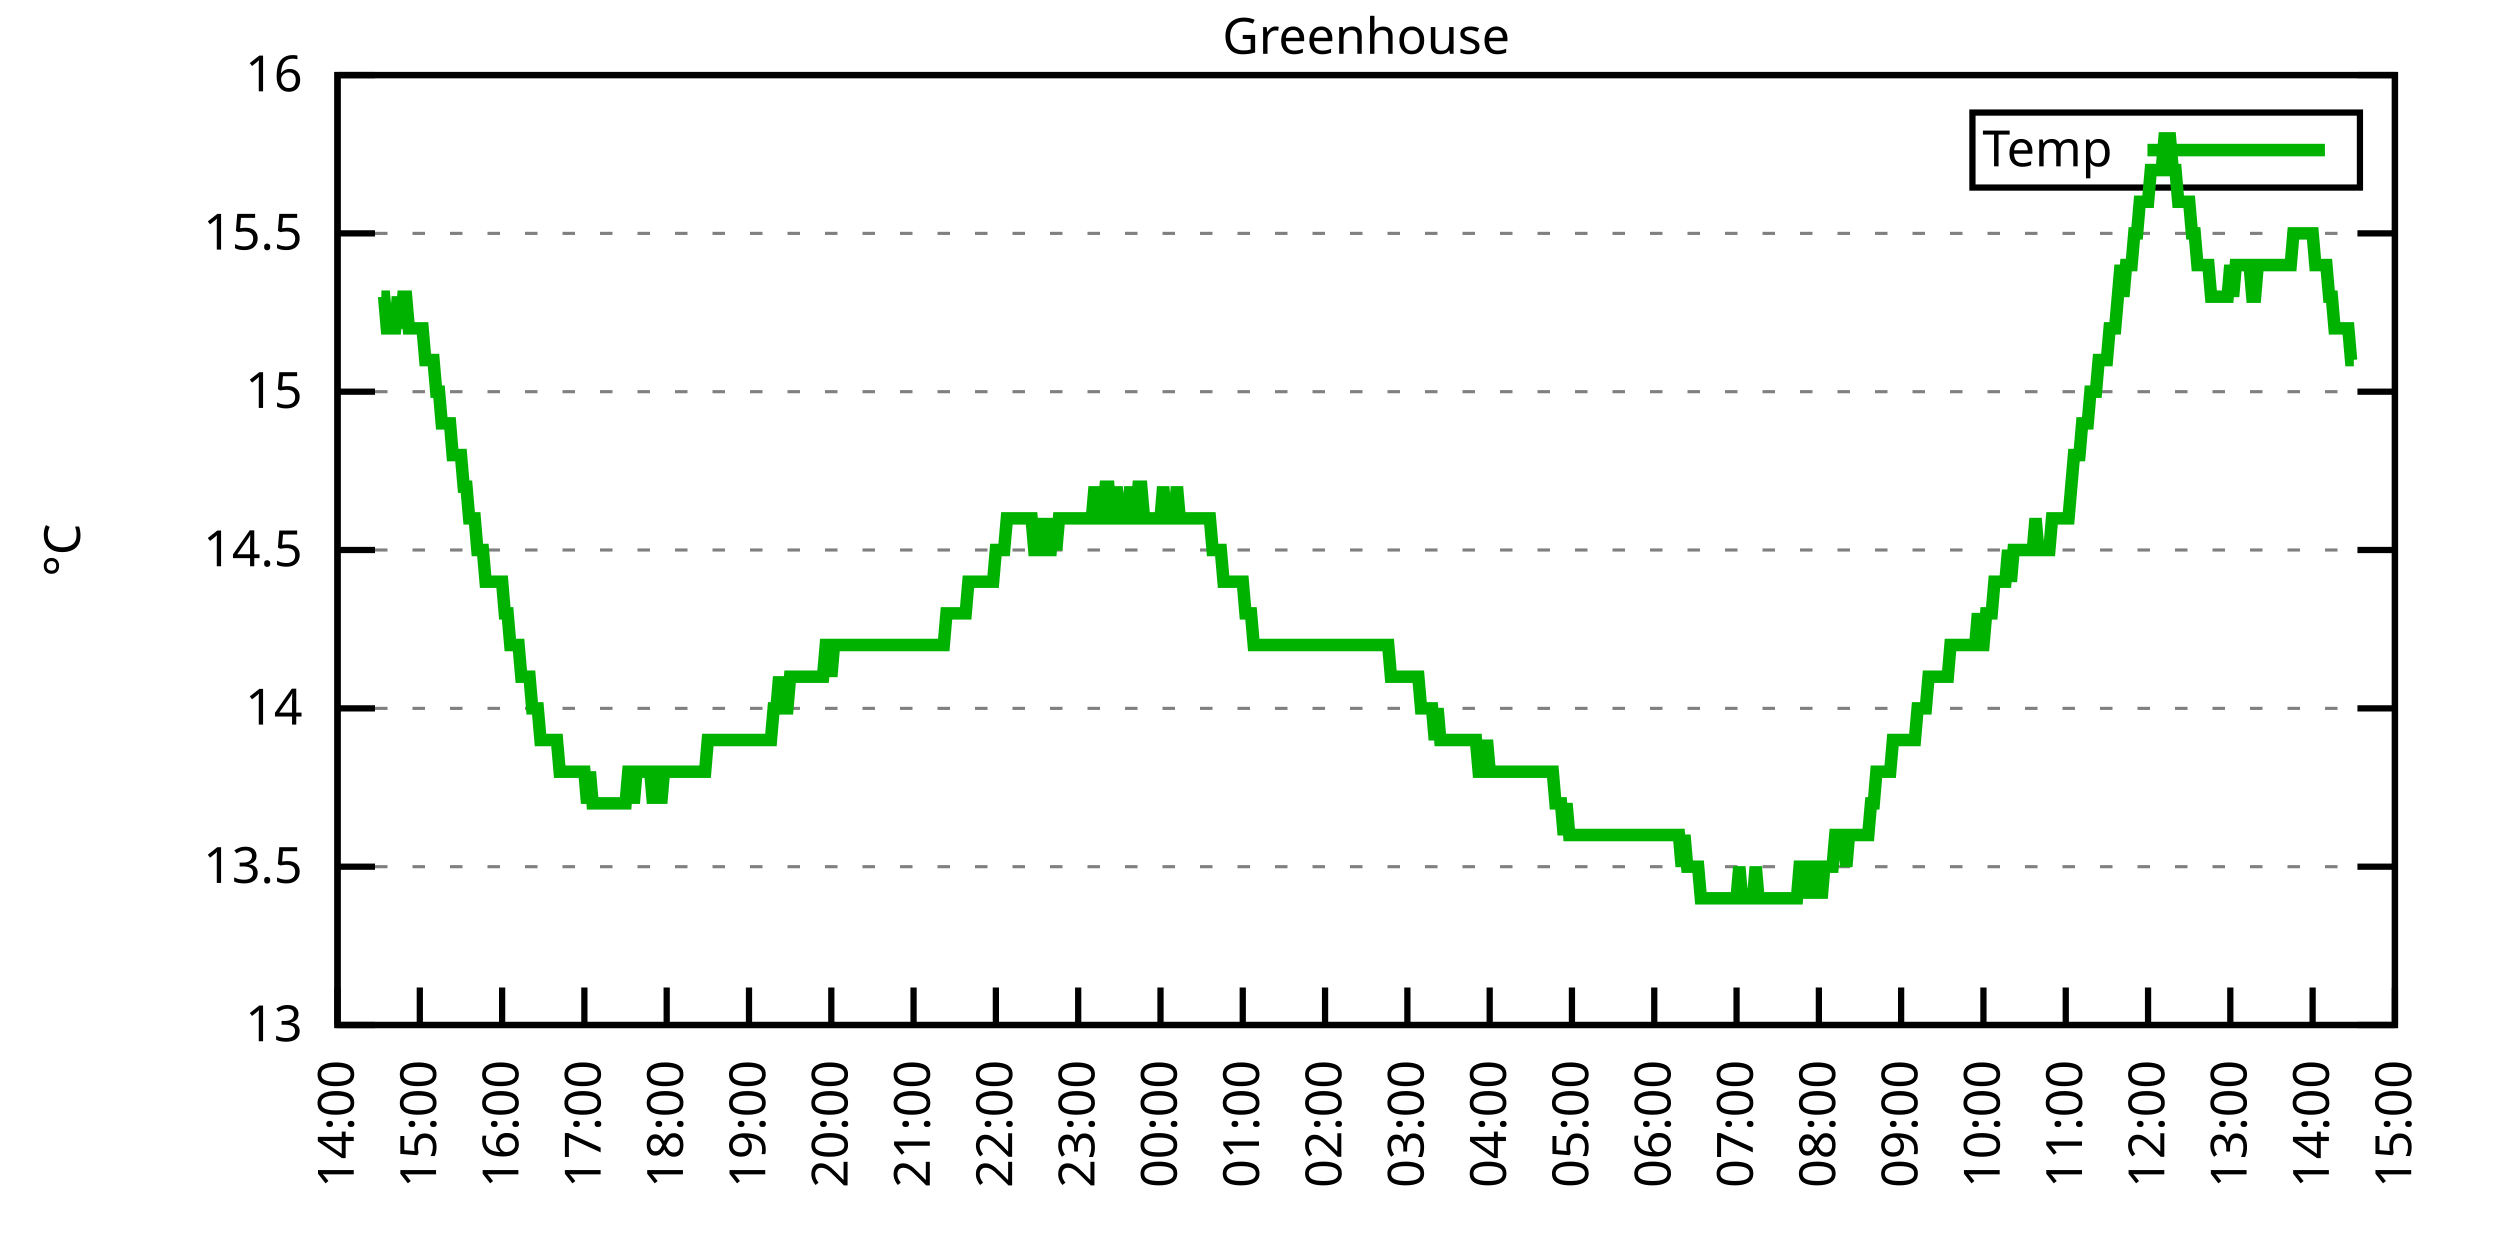
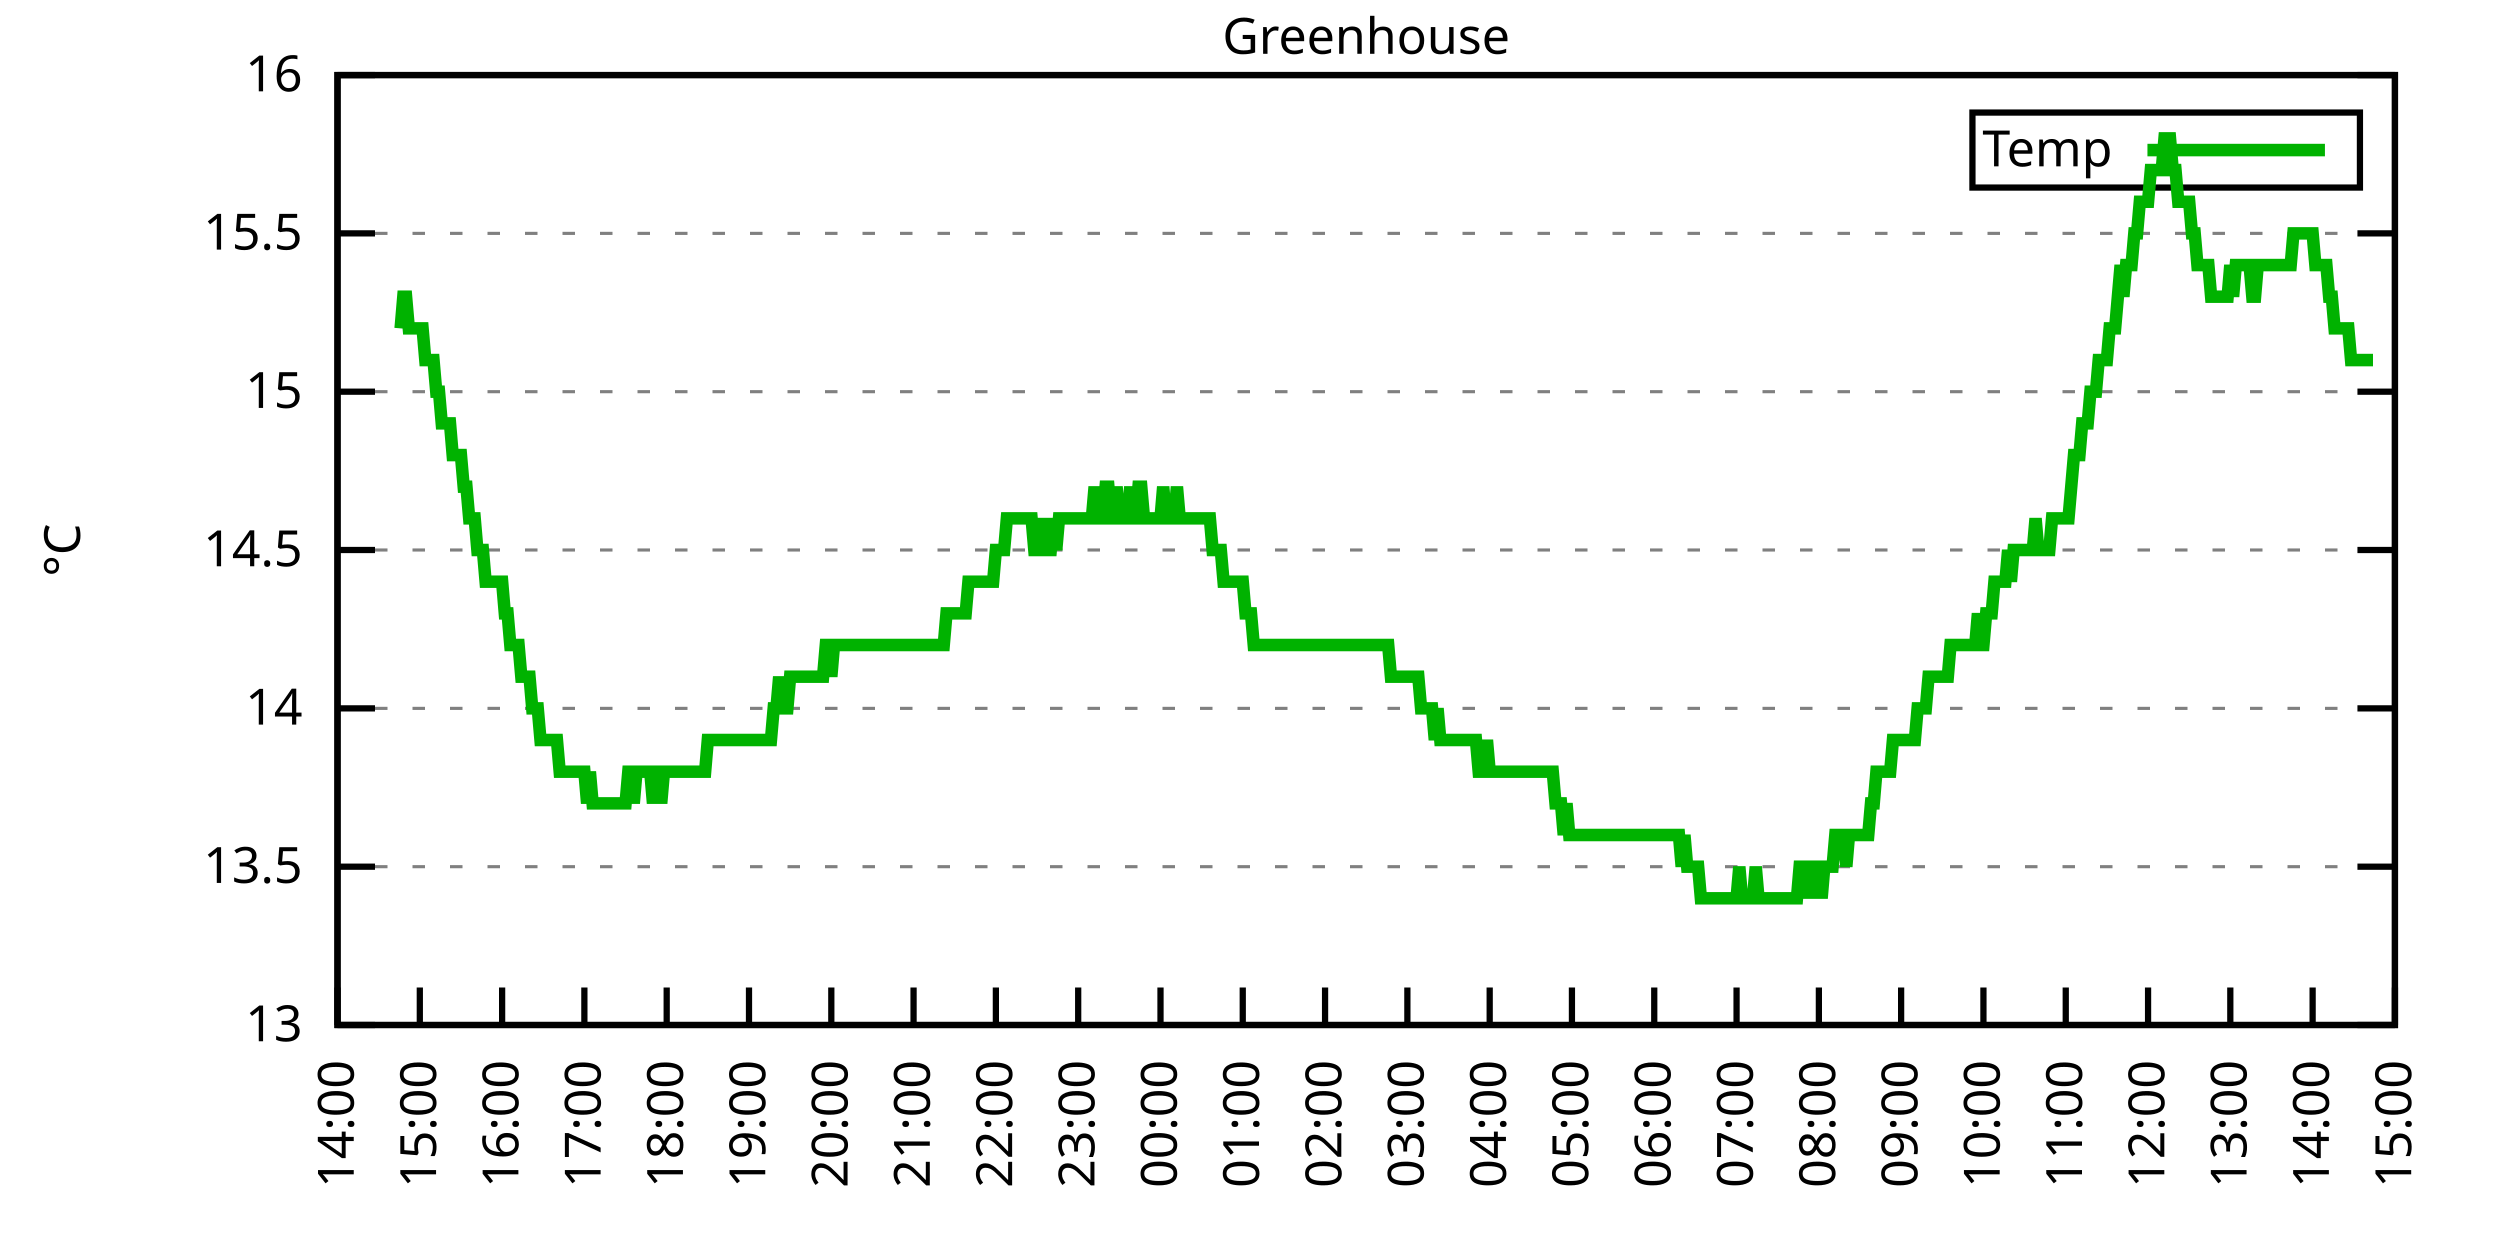
<svg xmlns="http://www.w3.org/2000/svg" xmlns:xlink="http://www.w3.org/1999/xlink" width="400" height="200" viewBox="0 0 400 200">
  <g id="gnuplot_canvas">
    <rect x="0" y="0" width="400" height="200" fill="none" />
    <defs>
      <circle id="gpDot" r="0.5" stroke-width="0.5" stroke="currentColor" />
      <path id="gpPt0" stroke-width="0.333" stroke="currentColor" d="M-1,0 h2 M0,-1 v2" />
      <path id="gpPt1" stroke-width="0.333" stroke="currentColor" d="M-1,-1 L1,1 M1,-1 L-1,1" />
      <path id="gpPt2" stroke-width="0.333" stroke="currentColor" d="M-1,0 L1,0 M0,-1 L0,1 M-1,-1 L1,1 M-1,1 L1,-1" />
      <rect id="gpPt3" stroke-width="0.333" stroke="currentColor" x="-1" y="-1" width="2" height="2" />
      <rect id="gpPt4" stroke-width="0.333" stroke="currentColor" fill="currentColor" x="-1" y="-1" width="2" height="2" />
      <circle id="gpPt5" stroke-width="0.333" stroke="currentColor" cx="0" cy="0" r="1" />
      <use xlink:href="#gpPt5" id="gpPt6" fill="currentColor" stroke="none" />
      <path id="gpPt7" stroke-width="0.333" stroke="currentColor" d="M0,-1.33 L-1.33,0.67 L1.33,0.67 z" />
      <use xlink:href="#gpPt7" id="gpPt8" fill="currentColor" stroke="none" />
      <use xlink:href="#gpPt7" id="gpPt9" stroke="currentColor" transform="rotate(180)" />
      <use xlink:href="#gpPt9" id="gpPt10" fill="currentColor" stroke="none" />
      <use xlink:href="#gpPt3" id="gpPt11" stroke="currentColor" transform="rotate(45)" />
      <use xlink:href="#gpPt11" id="gpPt12" fill="currentColor" stroke="none" />
      <path id="gpPt13" stroke-width="0.333" stroke="currentColor" d="M0,1.330 L1.265,0.411 L0.782,-1.067 L-0.782,-1.076 L-1.265,0.411 z" />
      <use xlink:href="#gpPt13" id="gpPt14" fill="currentColor" stroke="none" />
      <filter id="textbox" filterUnits="objectBoundingBox" x="0" y="0" height="1" width="1">
        <feFlood flood-color="white" flood-opacity="1" result="bgnd" />
        <feComposite in="SourceGraphic" in2="bgnd" operator="atop" />
      </filter>
      <filter id="greybox" filterUnits="objectBoundingBox" x="0" y="0" height="1" width="1">
        <feFlood flood-color="lightgrey" flood-opacity="1" result="grey" />
        <feComposite in="SourceGraphic" in2="grey" operator="atop" />
      </filter>
    </defs>
    <g fill="none" color="white" stroke="currentColor" stroke-width="1.00" stroke-linecap="butt" stroke-linejoin="miter">
</g>
    <g fill="none" color="black" stroke="currentColor" stroke-width="1.00" stroke-linecap="butt" stroke-linejoin="miter">
      <g stroke="none" shape-rendering="crispEdges">
        <polygon fill="rgb(255, 255, 255)" points="54.00,164.00 383.18,164.00 383.18,12.02 54.00,12.02 " />
      </g>
    </g>
    <g fill="none" color="black" stroke="currentColor" stroke-width="1.00" stroke-linecap="butt" stroke-linejoin="miter">
</g>
    <g fill="none" color="black" stroke="black" stroke-width="0.50" stroke-linecap="butt" stroke-linejoin="miter">
</g>
    <g fill="none" color="gray" stroke="currentColor" stroke-width="0.50" stroke-linecap="butt" stroke-linejoin="miter">
      <path stroke="gray" stroke-dasharray="2,4" class="gridline" d="M54.00,164.00 L383.19,164.00  " />
    </g>
    <g fill="none" color="gray" stroke="gray" stroke-width="1.00" stroke-linecap="butt" stroke-linejoin="miter">
</g>
    <g fill="none" color="black" stroke="currentColor" stroke-width="1.00" stroke-linecap="butt" stroke-linejoin="miter">
      <path stroke="black" d="M54.00,164.00 L60.00,164.00 M383.19,164.00 L377.19,164.00  " />
      <g transform="translate(48.40,166.60)" stroke="none" fill="black" font-family="Sans" font-size="8.00" text-anchor="end">
        <text>
          <tspan font-family="Sans"> 13</tspan>
        </text>
      </g>
    </g>
    <g fill="none" color="black" stroke="currentColor" stroke-width="1.00" stroke-linecap="butt" stroke-linejoin="miter">
</g>
    <g fill="none" color="black" stroke="black" stroke-width="0.50" stroke-linecap="butt" stroke-linejoin="miter">
</g>
    <g fill="none" color="gray" stroke="currentColor" stroke-width="0.50" stroke-linecap="butt" stroke-linejoin="miter">
      <path stroke="gray" stroke-dasharray="2,4" class="gridline" d="M54.00,138.67 L383.19,138.67  " />
    </g>
    <g fill="none" color="gray" stroke="gray" stroke-width="1.00" stroke-linecap="butt" stroke-linejoin="miter">
</g>
    <g fill="none" color="black" stroke="currentColor" stroke-width="1.00" stroke-linecap="butt" stroke-linejoin="miter">
      <path stroke="black" d="M54.00,138.67 L60.00,138.67 M383.19,138.67 L377.19,138.67  " />
      <g transform="translate(48.40,141.27)" stroke="none" fill="black" font-family="Sans" font-size="8.00" text-anchor="end">
        <text>
          <tspan font-family="Sans"> 13.5</tspan>
        </text>
      </g>
    </g>
    <g fill="none" color="black" stroke="currentColor" stroke-width="1.00" stroke-linecap="butt" stroke-linejoin="miter">
</g>
    <g fill="none" color="black" stroke="black" stroke-width="0.50" stroke-linecap="butt" stroke-linejoin="miter">
</g>
    <g fill="none" color="gray" stroke="currentColor" stroke-width="0.50" stroke-linecap="butt" stroke-linejoin="miter">
      <path stroke="gray" stroke-dasharray="2,4" class="gridline" d="M54.00,113.34 L383.19,113.34  " />
    </g>
    <g fill="none" color="gray" stroke="gray" stroke-width="1.00" stroke-linecap="butt" stroke-linejoin="miter">
</g>
    <g fill="none" color="black" stroke="currentColor" stroke-width="1.00" stroke-linecap="butt" stroke-linejoin="miter">
      <path stroke="black" d="M54.00,113.34 L60.00,113.34 M383.19,113.34 L377.19,113.34  " />
      <g transform="translate(48.40,115.94)" stroke="none" fill="black" font-family="Sans" font-size="8.00" text-anchor="end">
        <text>
          <tspan font-family="Sans"> 14</tspan>
        </text>
      </g>
    </g>
    <g fill="none" color="black" stroke="currentColor" stroke-width="1.00" stroke-linecap="butt" stroke-linejoin="miter">
</g>
    <g fill="none" color="black" stroke="black" stroke-width="0.50" stroke-linecap="butt" stroke-linejoin="miter">
</g>
    <g fill="none" color="gray" stroke="currentColor" stroke-width="0.50" stroke-linecap="butt" stroke-linejoin="miter">
      <path stroke="gray" stroke-dasharray="2,4" class="gridline" d="M54.00,88.00 L383.19,88.00  " />
    </g>
    <g fill="none" color="gray" stroke="gray" stroke-width="1.00" stroke-linecap="butt" stroke-linejoin="miter">
</g>
    <g fill="none" color="black" stroke="currentColor" stroke-width="1.00" stroke-linecap="butt" stroke-linejoin="miter">
      <path stroke="black" d="M54.00,88.00 L60.00,88.00 M383.19,88.00 L377.19,88.00  " />
      <g transform="translate(48.40,90.60)" stroke="none" fill="black" font-family="Sans" font-size="8.00" text-anchor="end">
        <text>
          <tspan font-family="Sans"> 14.5</tspan>
        </text>
      </g>
    </g>
    <g fill="none" color="black" stroke="currentColor" stroke-width="1.00" stroke-linecap="butt" stroke-linejoin="miter">
</g>
    <g fill="none" color="black" stroke="black" stroke-width="0.50" stroke-linecap="butt" stroke-linejoin="miter">
</g>
    <g fill="none" color="gray" stroke="currentColor" stroke-width="0.50" stroke-linecap="butt" stroke-linejoin="miter">
      <path stroke="gray" stroke-dasharray="2,4" class="gridline" d="M54.00,62.67 L383.19,62.67  " />
    </g>
    <g fill="none" color="gray" stroke="gray" stroke-width="1.00" stroke-linecap="butt" stroke-linejoin="miter">
</g>
    <g fill="none" color="black" stroke="currentColor" stroke-width="1.00" stroke-linecap="butt" stroke-linejoin="miter">
      <path stroke="black" d="M54.00,62.67 L60.00,62.67 M383.19,62.67 L377.19,62.67  " />
      <g transform="translate(48.40,65.27)" stroke="none" fill="black" font-family="Sans" font-size="8.00" text-anchor="end">
        <text>
          <tspan font-family="Sans"> 15</tspan>
        </text>
      </g>
    </g>
    <g fill="none" color="black" stroke="currentColor" stroke-width="1.00" stroke-linecap="butt" stroke-linejoin="miter">
</g>
    <g fill="none" color="black" stroke="black" stroke-width="0.50" stroke-linecap="butt" stroke-linejoin="miter">
</g>
    <g fill="none" color="gray" stroke="currentColor" stroke-width="0.50" stroke-linecap="butt" stroke-linejoin="miter">
      <path stroke="gray" stroke-dasharray="2,4" class="gridline" d="M54.00,37.34 L383.19,37.34  " />
    </g>
    <g fill="none" color="gray" stroke="gray" stroke-width="1.00" stroke-linecap="butt" stroke-linejoin="miter">
</g>
    <g fill="none" color="black" stroke="currentColor" stroke-width="1.00" stroke-linecap="butt" stroke-linejoin="miter">
      <path stroke="black" d="M54.00,37.34 L60.00,37.34 M383.19,37.34 L377.19,37.34  " />
      <g transform="translate(48.40,39.94)" stroke="none" fill="black" font-family="Sans" font-size="8.00" text-anchor="end">
        <text>
          <tspan font-family="Sans"> 15.5</tspan>
        </text>
      </g>
    </g>
    <g fill="none" color="black" stroke="currentColor" stroke-width="1.00" stroke-linecap="butt" stroke-linejoin="miter">
</g>
    <g fill="none" color="black" stroke="black" stroke-width="0.50" stroke-linecap="butt" stroke-linejoin="miter">
</g>
    <g fill="none" color="gray" stroke="currentColor" stroke-width="0.50" stroke-linecap="butt" stroke-linejoin="miter">
      <path stroke="gray" stroke-dasharray="2,4" class="gridline" d="M54.00,12.01 L383.19,12.01  " />
    </g>
    <g fill="none" color="gray" stroke="gray" stroke-width="1.00" stroke-linecap="butt" stroke-linejoin="miter">
</g>
    <g fill="none" color="black" stroke="currentColor" stroke-width="1.00" stroke-linecap="butt" stroke-linejoin="miter">
      <path stroke="black" d="M54.00,12.01 L60.00,12.01 M383.19,12.01 L377.19,12.01  " />
      <g transform="translate(48.40,14.61)" stroke="none" fill="black" font-family="Sans" font-size="8.00" text-anchor="end">
        <text>
          <tspan font-family="Sans"> 16</tspan>
        </text>
      </g>
    </g>
    <g fill="none" color="black" stroke="currentColor" stroke-width="1.00" stroke-linecap="butt" stroke-linejoin="miter">
      <path stroke="black" d="M54.00,164.00 L54.00,158.00  " />
      <g transform="translate(56.60,169.60) rotate(270.00)" stroke="none" fill="black" font-family="Sans" font-size="8.00" text-anchor="end">
        <text>
          <tspan font-family="Sans">14:00</tspan>
        </text>
      </g>
    </g>
    <g fill="none" color="black" stroke="currentColor" stroke-width="1.00" stroke-linecap="butt" stroke-linejoin="miter">
      <path stroke="black" d="M67.17,164.00 L67.17,158.00  " />
      <g transform="translate(69.77,169.60) rotate(270.00)" stroke="none" fill="black" font-family="Sans" font-size="8.00" text-anchor="end">
        <text>
          <tspan font-family="Sans">15:00</tspan>
        </text>
      </g>
    </g>
    <g fill="none" color="black" stroke="currentColor" stroke-width="1.00" stroke-linecap="butt" stroke-linejoin="miter">
      <path stroke="black" d="M80.34,164.00 L80.34,158.00  " />
      <g transform="translate(82.94,169.60) rotate(270.00)" stroke="none" fill="black" font-family="Sans" font-size="8.00" text-anchor="end">
        <text>
          <tspan font-family="Sans">16:00</tspan>
        </text>
      </g>
    </g>
    <g fill="none" color="black" stroke="currentColor" stroke-width="1.00" stroke-linecap="butt" stroke-linejoin="miter">
      <path stroke="black" d="M93.50,164.00 L93.50,158.00  " />
      <g transform="translate(96.10,169.60) rotate(270.00)" stroke="none" fill="black" font-family="Sans" font-size="8.00" text-anchor="end">
        <text>
          <tspan font-family="Sans">17:00</tspan>
        </text>
      </g>
    </g>
    <g fill="none" color="black" stroke="currentColor" stroke-width="1.00" stroke-linecap="butt" stroke-linejoin="miter">
      <path stroke="black" d="M106.67,164.00 L106.67,158.00  " />
      <g transform="translate(109.27,169.60) rotate(270.00)" stroke="none" fill="black" font-family="Sans" font-size="8.00" text-anchor="end">
        <text>
          <tspan font-family="Sans">18:00</tspan>
        </text>
      </g>
    </g>
    <g fill="none" color="black" stroke="currentColor" stroke-width="1.00" stroke-linecap="butt" stroke-linejoin="miter">
      <path stroke="black" d="M119.84,164.00 L119.84,158.00  " />
      <g transform="translate(122.44,169.60) rotate(270.00)" stroke="none" fill="black" font-family="Sans" font-size="8.00" text-anchor="end">
        <text>
          <tspan font-family="Sans">19:00</tspan>
        </text>
      </g>
    </g>
    <g fill="none" color="black" stroke="currentColor" stroke-width="1.00" stroke-linecap="butt" stroke-linejoin="miter">
      <path stroke="black" d="M133.01,164.00 L133.01,158.00  " />
      <g transform="translate(135.61,169.60) rotate(270.00)" stroke="none" fill="black" font-family="Sans" font-size="8.00" text-anchor="end">
        <text>
          <tspan font-family="Sans">20:00</tspan>
        </text>
      </g>
    </g>
    <g fill="none" color="black" stroke="currentColor" stroke-width="1.00" stroke-linecap="butt" stroke-linejoin="miter">
      <path stroke="black" d="M146.17,164.00 L146.17,158.00  " />
      <g transform="translate(148.77,169.60) rotate(270.00)" stroke="none" fill="black" font-family="Sans" font-size="8.00" text-anchor="end">
        <text>
          <tspan font-family="Sans">21:00</tspan>
        </text>
      </g>
    </g>
    <g fill="none" color="black" stroke="currentColor" stroke-width="1.00" stroke-linecap="butt" stroke-linejoin="miter">
      <path stroke="black" d="M159.34,164.00 L159.34,158.00  " />
      <g transform="translate(161.94,169.60) rotate(270.00)" stroke="none" fill="black" font-family="Sans" font-size="8.00" text-anchor="end">
        <text>
          <tspan font-family="Sans">22:00</tspan>
        </text>
      </g>
    </g>
    <g fill="none" color="black" stroke="currentColor" stroke-width="1.00" stroke-linecap="butt" stroke-linejoin="miter">
      <path stroke="black" d="M172.51,164.00 L172.51,158.00  " />
      <g transform="translate(175.11,169.60) rotate(270.00)" stroke="none" fill="black" font-family="Sans" font-size="8.00" text-anchor="end">
        <text>
          <tspan font-family="Sans">23:00</tspan>
        </text>
      </g>
    </g>
    <g fill="none" color="black" stroke="currentColor" stroke-width="1.00" stroke-linecap="butt" stroke-linejoin="miter">
      <path stroke="black" d="M185.68,164.00 L185.68,158.00  " />
      <g transform="translate(188.28,169.60) rotate(270.00)" stroke="none" fill="black" font-family="Sans" font-size="8.00" text-anchor="end">
        <text>
          <tspan font-family="Sans">00:00</tspan>
        </text>
      </g>
    </g>
    <g fill="none" color="black" stroke="currentColor" stroke-width="1.00" stroke-linecap="butt" stroke-linejoin="miter">
      <path stroke="black" d="M198.84,164.00 L198.84,158.00  " />
      <g transform="translate(201.44,169.60) rotate(270.00)" stroke="none" fill="black" font-family="Sans" font-size="8.00" text-anchor="end">
        <text>
          <tspan font-family="Sans">01:00</tspan>
        </text>
      </g>
    </g>
    <g fill="none" color="black" stroke="currentColor" stroke-width="1.00" stroke-linecap="butt" stroke-linejoin="miter">
      <path stroke="black" d="M212.01,164.00 L212.01,158.00  " />
      <g transform="translate(214.61,169.60) rotate(270.00)" stroke="none" fill="black" font-family="Sans" font-size="8.00" text-anchor="end">
        <text>
          <tspan font-family="Sans">02:00</tspan>
        </text>
      </g>
    </g>
    <g fill="none" color="black" stroke="currentColor" stroke-width="1.00" stroke-linecap="butt" stroke-linejoin="miter">
      <path stroke="black" d="M225.18,164.00 L225.18,158.00  " />
      <g transform="translate(227.78,169.60) rotate(270.00)" stroke="none" fill="black" font-family="Sans" font-size="8.00" text-anchor="end">
        <text>
          <tspan font-family="Sans">03:00</tspan>
        </text>
      </g>
    </g>
    <g fill="none" color="black" stroke="currentColor" stroke-width="1.00" stroke-linecap="butt" stroke-linejoin="miter">
      <path stroke="black" d="M238.35,164.00 L238.35,158.00  " />
      <g transform="translate(240.95,169.60) rotate(270.00)" stroke="none" fill="black" font-family="Sans" font-size="8.00" text-anchor="end">
        <text>
          <tspan font-family="Sans">04:00</tspan>
        </text>
      </g>
    </g>
    <g fill="none" color="black" stroke="currentColor" stroke-width="1.00" stroke-linecap="butt" stroke-linejoin="miter">
      <path stroke="black" d="M251.51,164.00 L251.51,158.00  " />
      <g transform="translate(254.11,169.60) rotate(270.00)" stroke="none" fill="black" font-family="Sans" font-size="8.00" text-anchor="end">
        <text>
          <tspan font-family="Sans">05:00</tspan>
        </text>
      </g>
    </g>
    <g fill="none" color="black" stroke="currentColor" stroke-width="1.00" stroke-linecap="butt" stroke-linejoin="miter">
      <path stroke="black" d="M264.68,164.00 L264.68,158.00  " />
      <g transform="translate(267.28,169.60) rotate(270.00)" stroke="none" fill="black" font-family="Sans" font-size="8.00" text-anchor="end">
        <text>
          <tspan font-family="Sans">06:00</tspan>
        </text>
      </g>
    </g>
    <g fill="none" color="black" stroke="currentColor" stroke-width="1.00" stroke-linecap="butt" stroke-linejoin="miter">
      <path stroke="black" d="M277.85,164.00 L277.85,158.00  " />
      <g transform="translate(280.45,169.60) rotate(270.00)" stroke="none" fill="black" font-family="Sans" font-size="8.00" text-anchor="end">
        <text>
          <tspan font-family="Sans">07:00</tspan>
        </text>
      </g>
    </g>
    <g fill="none" color="black" stroke="currentColor" stroke-width="1.00" stroke-linecap="butt" stroke-linejoin="miter">
      <path stroke="black" d="M291.02,164.00 L291.02,158.00  " />
      <g transform="translate(293.62,169.60) rotate(270.00)" stroke="none" fill="black" font-family="Sans" font-size="8.00" text-anchor="end">
        <text>
          <tspan font-family="Sans">08:00</tspan>
        </text>
      </g>
    </g>
    <g fill="none" color="black" stroke="currentColor" stroke-width="1.00" stroke-linecap="butt" stroke-linejoin="miter">
      <path stroke="black" d="M304.18,164.00 L304.18,158.00  " />
      <g transform="translate(306.78,169.60) rotate(270.00)" stroke="none" fill="black" font-family="Sans" font-size="8.00" text-anchor="end">
        <text>
          <tspan font-family="Sans">09:00</tspan>
        </text>
      </g>
    </g>
    <g fill="none" color="black" stroke="currentColor" stroke-width="1.00" stroke-linecap="butt" stroke-linejoin="miter">
      <path stroke="black" d="M317.35,164.00 L317.35,158.00  " />
      <g transform="translate(319.95,169.60) rotate(270.00)" stroke="none" fill="black" font-family="Sans" font-size="8.00" text-anchor="end">
        <text>
          <tspan font-family="Sans">10:00</tspan>
        </text>
      </g>
    </g>
    <g fill="none" color="black" stroke="currentColor" stroke-width="1.00" stroke-linecap="butt" stroke-linejoin="miter">
      <path stroke="black" d="M330.52,164.00 L330.52,158.00  " />
      <g transform="translate(333.12,169.60) rotate(270.00)" stroke="none" fill="black" font-family="Sans" font-size="8.00" text-anchor="end">
        <text>
          <tspan font-family="Sans">11:00</tspan>
        </text>
      </g>
    </g>
    <g fill="none" color="black" stroke="currentColor" stroke-width="1.00" stroke-linecap="butt" stroke-linejoin="miter">
      <path stroke="black" d="M343.69,164.00 L343.69,158.00  " />
      <g transform="translate(346.29,169.60) rotate(270.00)" stroke="none" fill="black" font-family="Sans" font-size="8.00" text-anchor="end">
        <text>
          <tspan font-family="Sans">12:00</tspan>
        </text>
      </g>
    </g>
    <g fill="none" color="black" stroke="currentColor" stroke-width="1.00" stroke-linecap="butt" stroke-linejoin="miter">
      <path stroke="black" d="M356.85,164.00 L356.85,158.00  " />
      <g transform="translate(359.45,169.60) rotate(270.00)" stroke="none" fill="black" font-family="Sans" font-size="8.00" text-anchor="end">
        <text>
          <tspan font-family="Sans">13:00</tspan>
        </text>
      </g>
    </g>
    <g fill="none" color="black" stroke="currentColor" stroke-width="1.00" stroke-linecap="butt" stroke-linejoin="miter">
      <path stroke="black" d="M370.02,164.00 L370.02,158.00  " />
      <g transform="translate(372.62,169.60) rotate(270.00)" stroke="none" fill="black" font-family="Sans" font-size="8.00" text-anchor="end">
        <text>
          <tspan font-family="Sans">14:00</tspan>
        </text>
      </g>
    </g>
    <g fill="none" color="black" stroke="currentColor" stroke-width="1.00" stroke-linecap="butt" stroke-linejoin="miter">
      <path stroke="black" d="M383.19,164.00 L383.19,158.00  " />
      <g transform="translate(385.79,169.60) rotate(270.00)" stroke="none" fill="black" font-family="Sans" font-size="8.00" text-anchor="end">
        <text>
          <tspan font-family="Sans">15:00</tspan>
        </text>
      </g>
    </g>
    <g fill="none" color="black" stroke="currentColor" stroke-width="1.00" stroke-linecap="butt" stroke-linejoin="miter">
</g>
    <g fill="none" color="black" stroke="currentColor" stroke-width="1.00" stroke-linecap="butt" stroke-linejoin="miter">
      <path stroke="black" d="M54.00,12.01 L54.00,164.00 L383.19,164.00 L383.19,12.01 L54.00,12.01 Z  " />
    </g>
    <g fill="none" color="black" stroke="currentColor" stroke-width="1.00" stroke-linecap="butt" stroke-linejoin="miter">
</g>
    <g fill="none" color="black" stroke="currentColor" stroke-width="1.00" stroke-linecap="butt" stroke-linejoin="miter">
      <path stroke="black" d="M315.59,30.01 L315.59,18.01 L377.59,18.01 L377.59,30.01 L315.59,30.01 Z  " />
    </g>
    <g id="Greenhouse_plot_1">
      <g fill="none" color="white" stroke="black" stroke-width="2.00" stroke-linecap="butt" stroke-linejoin="miter">
</g>
      <g fill="none" color="black" stroke="currentColor" stroke-width="2.00" stroke-linecap="butt" stroke-linejoin="miter">
        <g transform="translate(337.99,26.61)" stroke="none" fill="black" font-family="Sans" font-size="8.00" text-anchor="end">
          <text>
            <tspan font-family="Sans">Temp</tspan>
          </text>
        </g>
      </g>
      <g fill="none" color="black" stroke="currentColor" stroke-width="2.00" stroke-linecap="butt" stroke-linejoin="miter">
-         <path stroke="rgb(  0, 178,   0)" d="M343.59,24.01 L371.99,24.01 M61.02,47.47 L61.46,47.47 L61.90,52.54 L62.34,52.54 L62.78,52.54 L63.22,52.54   L63.66,47.47 L64.10,52.54 L64.53,47.47 L64.97,47.47 L65.41,52.54 L65.85,52.54 L66.29,52.54 L66.73,52.54   L67.17,52.54 L67.61,52.54 L68.05,57.61 L68.48,57.61 L68.92,57.61 L69.36,57.61 L69.80,62.67 L70.24,62.67   L70.68,67.74 L71.12,67.74 L71.56,67.74 L72.00,67.74 L72.43,72.81 L72.87,72.81 L73.31,72.81 L73.75,72.81   L74.19,77.87 L74.63,77.87 L75.07,82.94 L75.51,82.94 L75.95,82.94 L76.38,88.00 L76.82,88.00 L77.26,88.00   L77.70,93.07 L78.58,93.07 L79.02,93.07 L79.46,93.07 L79.90,93.07 L80.34,93.07 L80.77,98.14 L81.21,98.14   L81.65,103.20 L82.09,103.20 L82.53,103.20 L82.97,103.20 L83.41,108.27 L83.85,108.27 L84.29,108.27 L84.72,108.27   L85.16,113.34 L85.60,113.34 L86.04,113.34 L86.48,118.40 L86.92,118.40 L87.36,118.40 L87.80,118.40 L88.24,118.40   L88.67,118.40 L89.11,118.40 L89.55,123.47 L89.99,123.47 L90.43,123.47 L90.87,123.47 L91.31,123.47 L91.75,123.47   L92.19,123.47 L92.62,123.47 L93.06,123.47 L93.50,123.47 L93.94,128.54 L94.38,123.47 L94.82,128.54 L95.26,128.54   L95.70,128.54 L96.14,128.54 L96.58,128.54 L97.01,128.54 L97.45,128.54 L97.89,128.54 L98.33,128.54 L98.77,128.54   L99.21,128.54 L99.65,128.54 L100.09,128.54 L100.53,123.47 L100.96,123.47 L101.40,128.54 L101.84,123.47 L102.28,123.47   L102.72,123.47 L103.16,123.47 L103.60,123.47 L104.04,123.47 L104.48,128.54 L104.91,123.47 L105.35,123.47 L105.79,128.54   L106.23,123.47 L106.67,123.47 L107.11,123.47 L107.55,123.47 L107.99,123.47 L108.43,123.47 L108.87,123.47 L109.30,123.47   L109.74,123.47 L110.18,123.47 L110.62,123.47 L111.06,123.47 L111.50,123.47 L111.94,123.47 L112.38,123.47 L112.82,123.47   L113.25,118.40 L113.69,118.40 L114.13,118.40 L114.57,118.40 L115.01,118.40 L115.45,118.40 L115.89,118.40 L116.33,118.40   L116.77,118.40 L117.20,118.40 L117.64,118.40 L118.08,118.40 L118.52,118.40 L118.96,118.40 L119.40,118.40 L119.84,118.40   L120.28,118.40 L120.72,118.40 L121.15,118.40 L121.59,118.40 L122.03,118.40 L122.47,118.40 L122.91,118.40 L123.35,118.40   L123.79,113.34 L124.23,113.34 L124.67,108.27 L125.11,113.34 L125.54,113.34 L125.98,113.34 L126.42,108.27 L126.86,108.27   L127.30,108.27 L127.74,108.27 L128.18,108.27 L128.62,108.27 L129.06,108.27 L129.49,108.27 L129.93,108.27 L130.37,108.27   L130.81,108.27 L131.25,108.27 L131.69,108.27 L132.13,103.20 L132.57,103.20 L133.01,108.27 L133.44,103.20 L133.88,103.20   L134.32,103.20 L134.76,103.20 L135.20,103.20 L135.64,103.20 L136.08,103.20 L136.52,103.20 L136.96,103.20 L137.39,103.20   L137.83,103.20 L138.27,103.20 L138.71,103.20 L139.15,103.20 L139.59,103.20 L140.03,103.20 L140.47,103.20 L140.91,103.20   L141.35,103.20 L141.78,103.20 L142.22,103.20 L142.66,103.20 L143.10,103.20 L143.54,103.20 L143.98,103.20 L144.42,103.20   L144.86,103.20 L145.30,103.20 L145.73,103.20 L146.17,103.20 L146.61,103.20 L147.05,103.20 L147.49,103.20 L147.93,103.20   L148.37,103.20 L148.81,103.20 L149.25,103.20 L149.68,103.20 L150.12,103.20 L150.56,103.20 L151.00,103.20 L151.44,98.14   L151.88,98.14 L152.32,98.14 L152.76,98.14 L153.20,98.14 L153.63,98.14 L154.07,98.14 L154.51,98.14 L154.95,93.07   L155.39,93.07 L155.83,93.07 L156.27,93.07 L156.71,93.07 L157.15,93.07 L157.59,93.07 L158.02,93.07 L158.46,93.07   L158.90,93.07 L159.34,88.00 L159.78,88.00 L160.22,88.00 L160.66,88.00 L161.10,82.94 L161.54,82.94 L161.97,82.94   L162.41,82.94 L162.85,82.94 L163.29,82.94 L163.73,82.94 L164.17,82.94 L164.61,82.94 L165.05,82.94 L165.49,88.00   L165.92,88.00 L166.36,88.00 L166.80,82.94 L167.24,88.00 L167.68,88.00 L168.12,88.00 L168.56,82.94 L169.00,88.00   L169.44,82.94 L169.87,82.94 L170.31,82.94 L170.75,82.94 L171.19,82.94 L171.63,82.94 L172.07,82.94 L172.51,82.94   L172.95,82.94 L173.39,82.94 L173.83,82.94 L174.26,82.94 L174.70,82.94 L175.14,77.87 L175.58,82.94 L176.02,82.94   L176.46,82.94 L176.90,77.87 L177.34,77.87 L177.78,82.94 L178.21,82.94 L178.65,77.87 L179.09,82.94 L179.53,82.94   L179.97,82.94 L180.41,82.94 L180.85,77.87 L181.29,82.94 L181.73,82.94 L182.16,77.87 L182.60,77.87 L183.04,82.94   L183.48,82.94 L183.92,82.94 L184.36,82.94 L184.80,82.94 L185.24,82.94 L185.68,82.94 L186.11,77.87 L186.55,82.94   L186.99,82.94 L187.43,82.94 L187.87,82.94 L188.31,77.87 L188.75,82.94 L189.19,82.94 L189.63,82.94 L190.07,82.94   L190.50,82.94 L190.94,82.94 L191.38,82.94 L191.82,82.94 L192.26,82.94 L192.70,82.94 L193.14,82.94 L193.58,82.94   L194.02,88.00 L194.45,88.00 L194.89,88.00 L195.33,88.00 L195.77,93.07 L196.21,93.07 L196.65,93.07 L197.09,93.07   L197.53,93.07 L197.97,93.07 L198.40,93.07 L198.84,93.07 L199.28,98.14 L199.72,98.14 L200.16,98.14 L200.60,103.20   L201.04,103.20 L201.48,103.20 L201.92,103.20 L202.35,103.20 L202.79,103.20 L203.23,103.20 L203.67,103.20 L204.11,103.20   L204.55,103.20 L204.99,103.20 L205.43,103.20 L205.87,103.20 L206.31,103.20 L206.74,103.20 L207.18,103.20 L207.62,103.20   L208.06,103.20 L208.50,103.20 L208.94,103.20 L209.38,103.20 L209.82,103.20 L210.26,103.20 L210.69,103.20 L211.13,103.20   L211.57,103.20 L212.01,103.20 L212.45,103.20 L212.89,103.20 L213.33,103.20 L213.77,103.20 L214.21,103.20 L214.64,103.20   L215.08,103.20 L215.52,103.20 L215.96,103.20 L216.40,103.20 L216.84,103.20 L217.28,103.20 L217.72,103.20 L218.16,103.20   L218.60,103.20 L219.03,103.20 L219.47,103.20 L219.91,103.20 L220.35,103.20 L220.79,103.20 L221.23,103.20 L221.67,103.20   L222.11,103.20 L222.55,108.27 L222.98,108.27 L223.42,108.27 L223.86,108.27 L224.30,108.27 L224.74,108.27 L225.18,108.27   L225.62,108.27 L226.06,108.27 L226.50,108.27 L226.93,108.27 L227.37,113.34 L227.81,113.34 L228.25,113.34 L228.69,113.34   L229.13,113.34 L229.57,118.40 L230.01,113.34 L230.45,118.40 L230.88,118.40 L231.32,118.40 L231.76,118.40 L232.20,118.40   L232.64,118.40 L233.08,118.40 L233.52,118.40 L233.96,118.40 L234.40,118.40 L234.84,118.40 L235.27,118.40 L235.71,118.40   L236.15,118.40 L236.59,123.47 L237.03,123.47 L237.47,123.47 L237.91,118.40 L238.35,123.47 L238.79,123.47 L239.22,123.47   L239.66,123.47 L240.10,123.47 L240.54,123.47 L240.98,123.47 L241.42,123.47 L241.86,123.47 L242.30,123.47 L242.74,123.47   L243.17,123.47 L243.61,123.47 L244.05,123.47 L244.49,123.47 L244.93,123.47 L245.37,123.47 L245.81,123.47 L246.25,123.47   L246.69,123.47 L247.12,123.47 L247.56,123.47 L248.00,123.47 L248.44,123.47 L248.88,128.54 L249.32,128.54 L249.76,128.54   L250.20,133.60 L250.64,128.54 L251.08,133.60 L251.51,133.60 L251.95,133.60 L252.39,133.60 L252.83,133.60 L253.27,133.60   L253.71,133.60 L254.15,133.60 L254.59,133.60 L255.03,133.60 L255.46,133.60 L255.90,133.60 L256.34,133.60 L256.78,133.60   L257.22,133.60 L257.66,133.60 L258.10,133.60 L258.54,133.60 L258.98,133.60 L259.41,133.60 L259.85,133.60 L260.29,133.60   L260.73,133.60 L261.17,133.60 L261.61,133.60 L262.05,133.60 L262.49,133.60 L262.93,133.60 L263.36,133.60 L263.80,133.60   L264.24,133.60 L264.68,133.60 L265.12,133.60 L265.56,133.60 L266.00,133.60 L266.44,133.60 L266.88,133.60 L267.32,133.60   L267.75,133.60 L268.19,133.60 L268.63,133.60 L269.07,138.67 L269.51,133.60 L269.95,138.67 L270.39,138.67 L270.83,138.67   L271.27,138.67 L271.70,138.67 L272.14,143.73 L272.58,143.73 L273.02,143.73 L273.46,143.73 L273.90,143.73 L274.34,143.73   L274.78,143.73 L275.22,143.73 L275.65,143.73 L276.09,143.73 L276.53,143.73 L276.97,143.73 L277.41,143.73 L277.85,143.73   L278.29,138.67 L278.73,143.73 L279.17,143.73 L279.60,143.73 L280.04,143.73 L280.48,143.73 L280.92,138.67 L281.36,143.73   L281.80,143.73 L282.24,143.73 L282.68,143.73 L283.12,143.73 L283.56,143.73 L283.99,143.73 L284.43,143.73 L284.87,143.73   L285.31,143.73 L285.75,143.73 L286.19,143.73 L286.63,143.73 L287.07,143.73 L287.51,143.73 L287.94,138.67 L288.38,138.67   L288.82,143.73 L289.26,138.67 L289.70,143.73 L290.14,138.67 L290.58,138.67 L291.02,138.67 L291.46,143.73 L291.89,138.67   L292.33,138.67 L292.77,138.67 L293.21,138.67 L293.65,133.60 L294.09,133.60 L294.53,133.60 L294.97,133.60 L295.41,138.67   L295.84,133.60 L296.28,133.60 L296.72,133.60 L297.16,133.60 L297.60,133.60 L298.04,133.60 L298.48,133.60 L298.92,133.60   L299.36,128.54 L299.80,128.54 L300.23,123.47 L300.67,123.47 L301.11,123.47 L301.55,123.47 L301.99,123.47 L302.43,123.47   L302.87,118.40 L303.31,118.40 L303.75,118.40 L304.18,118.40 L304.62,118.40 L305.06,118.40 L305.50,118.40 L305.94,118.40   L306.38,118.40 L306.82,113.34 L307.26,113.34 L307.70,113.34 L308.13,113.34 L308.57,108.27 L309.01,108.27 L309.45,108.27   L309.89,108.27 L310.33,108.27 L310.77,108.27 L311.21,108.27 L311.65,108.27 L312.08,103.20 L312.52,103.20 L312.96,103.20   L313.40,103.20 L313.84,103.20 L314.28,103.20 L314.72,103.20 L315.16,103.20 L315.60,103.20 L316.04,103.20 L316.47,98.14   L316.91,103.20 L317.35,103.20 L317.79,98.14 L318.23,98.14 L318.67,98.14 L319.11,93.07 L319.55,93.07 L319.99,93.07   L320.42,93.07 L320.86,93.07 L321.30,88.00 L321.74,93.07 L322.18,88.00 L322.62,88.00 L323.06,88.00 L323.50,88.00   L323.94,88.00 L324.37,88.00 L324.81,88.00 L325.25,88.00 L325.69,82.94 L326.13,88.00 L326.57,88.00 L327.01,88.00   L327.45,88.00 L327.89,88.00 L328.33,82.94 L328.76,82.94 L329.20,82.94 L329.64,82.94 L330.08,82.94 L330.52,82.94   L330.96,82.94 L331.40,77.87 L331.84,72.81 L332.28,72.81 L332.71,72.81 L333.15,67.74 L333.59,67.74 L334.03,67.74   L334.47,62.67 L334.91,62.67 L335.35,62.67 L335.79,57.61 L336.23,57.61 L336.66,57.61 L337.10,57.61 L337.54,52.54   L337.98,52.54 L338.42,52.54 L338.86,47.47 L339.30,42.41 L339.74,47.47 L340.18,42.41 L340.61,42.41 L341.05,42.41   L341.49,37.34 L341.93,37.34 L342.37,32.28 L342.81,32.28 L343.25,32.28 L343.69,32.28 L344.13,27.21 L344.57,27.21   L345.00,27.21 L345.44,27.21 L345.88,27.21 L346.32,22.14 L346.76,22.14 L347.20,22.14 L347.64,27.21 L348.08,27.21   L348.52,32.28 L348.95,32.28 L349.39,32.28 L349.83,32.28 L350.27,32.28 L350.71,37.34 L351.15,37.34 L351.59,42.41   L352.03,42.41 L352.47,42.41 L352.90,42.41 L353.34,42.41 L353.78,47.47 L354.22,47.47 L354.66,47.47 L355.10,47.47   L355.54,47.47 L355.98,47.47 L356.42,47.47 L356.85,42.41 L357.29,47.47 L357.73,42.41 L358.17,42.41 L358.61,42.41   L359.05,42.41 L359.49,42.41 L359.93,42.41 L360.37,47.47 L360.81,47.47 L361.24,42.41 L361.68,42.41 L362.12,42.41   L362.56,42.41 L363.00,42.41 L363.44,42.41 L363.88,42.41 L364.32,42.41 L364.76,42.41 L365.19,42.41 L365.63,42.41   L366.07,42.41 L366.51,42.41 L366.95,37.34 L367.39,37.34 L367.83,37.34 L368.27,37.34 L368.71,37.34 L369.14,37.34   L369.58,37.34 L370.02,37.34 L370.46,42.41 L370.90,42.41 L371.34,42.41 L371.78,42.41 L372.22,42.41 L372.66,47.47   L373.09,47.47 L373.53,52.54 L373.97,52.54 L374.41,52.54 L374.85,52.54 L375.29,52.54 L375.73,52.54 L376.17,57.61   L376.61,57.61  " />
+         <path stroke="rgb(  0, 178,   0)" d="M343.59,24.01 L371.99,24.01 M64.10,52.54 L64.53,47.47 L64.97,47.47 L65.41,52.54 L65.85,52.54 L66.29,52.54   L66.73,52.54 L67.17,52.54 L67.61,52.54 L68.05,57.61 L68.48,57.61 L68.92,57.61 L69.36,57.61 L69.80,62.67   L70.24,62.67 L70.68,67.74 L71.12,67.74 L71.56,67.74 L72.00,67.74 L72.43,72.81 L72.87,72.81 L73.31,72.81   L73.75,72.81 L74.19,77.87 L74.63,77.87 L75.07,82.94 L75.51,82.94 L75.95,82.94 L76.38,88.00 L76.82,88.00   L77.26,88.00 L77.70,93.07 L78.58,93.07 L79.02,93.07 L79.46,93.07 L79.90,93.07 L80.34,93.07 L80.77,98.14   L81.21,98.14 L81.65,103.20 L82.09,103.20 L82.53,103.20 L82.97,103.20 L83.41,108.27 L83.85,108.27 L84.29,108.27   L84.72,108.27 L85.16,113.34 L85.60,113.34 L86.04,113.34 L86.48,118.40 L86.92,118.40 L87.36,118.40 L87.80,118.40   L88.24,118.40 L88.67,118.40 L89.11,118.40 L89.55,123.47 L89.99,123.47 L90.43,123.47 L90.87,123.47 L91.31,123.47   L91.75,123.47 L92.19,123.47 L92.62,123.47 L93.06,123.47 L93.50,123.47 L93.94,128.54 L94.38,123.47 L94.82,128.54   L95.26,128.54 L95.70,128.54 L96.14,128.54 L96.58,128.54 L97.01,128.54 L97.45,128.54 L97.89,128.54 L98.33,128.54   L98.77,128.54 L99.21,128.54 L99.65,128.54 L100.09,128.54 L100.53,123.47 L100.96,123.47 L101.40,128.54 L101.84,123.47   L102.28,123.47 L102.72,123.47 L103.16,123.47 L103.60,123.47 L104.04,123.47 L104.48,128.54 L104.91,123.47 L105.35,123.47   L105.79,128.54 L106.23,123.47 L106.67,123.47 L107.11,123.47 L107.55,123.47 L107.99,123.47 L108.43,123.47 L108.87,123.47   L109.30,123.47 L109.74,123.47 L110.18,123.47 L110.62,123.47 L111.06,123.47 L111.50,123.47 L111.94,123.47 L112.38,123.47   L112.82,123.47 L113.25,118.40 L113.69,118.40 L114.13,118.40 L114.57,118.40 L115.01,118.40 L115.45,118.40 L115.89,118.40   L116.33,118.40 L116.77,118.40 L117.20,118.40 L117.64,118.40 L118.08,118.40 L118.52,118.40 L118.96,118.40 L119.40,118.40   L119.84,118.40 L120.28,118.40 L120.72,118.40 L121.15,118.40 L121.59,118.40 L122.03,118.40 L122.47,118.40 L122.91,118.40   L123.35,118.40 L123.79,113.34 L124.23,113.34 L124.67,108.27 L125.11,113.34 L125.54,113.34 L125.98,113.34 L126.42,108.27   L126.86,108.27 L127.30,108.27 L127.74,108.27 L128.18,108.27 L128.62,108.27 L129.06,108.27 L129.49,108.27 L129.93,108.27   L130.37,108.27 L130.81,108.27 L131.25,108.27 L131.69,108.27 L132.13,103.20 L132.57,103.20 L133.01,108.27 L133.44,103.20   L133.88,103.20 L134.32,103.20 L134.76,103.20 L135.20,103.20 L135.64,103.20 L136.08,103.20 L136.52,103.20 L136.96,103.20   L137.39,103.20 L137.83,103.20 L138.27,103.20 L138.71,103.20 L139.15,103.20 L139.59,103.20 L140.03,103.20 L140.47,103.20   L140.91,103.20 L141.35,103.20 L141.78,103.20 L142.22,103.20 L142.66,103.20 L143.10,103.20 L143.54,103.20 L143.98,103.20   L144.42,103.20 L144.86,103.20 L145.30,103.20 L145.73,103.20 L146.17,103.20 L146.61,103.20 L147.05,103.20 L147.49,103.20   L147.93,103.20 L148.37,103.20 L148.81,103.20 L149.25,103.20 L149.68,103.20 L150.12,103.20 L150.56,103.20 L151.00,103.20   L151.44,98.14 L151.88,98.14 L152.32,98.14 L152.76,98.14 L153.20,98.14 L153.63,98.14 L154.07,98.14 L154.51,98.14   L154.95,93.07 L155.39,93.07 L155.83,93.07 L156.27,93.07 L156.71,93.07 L157.15,93.07 L157.59,93.07 L158.02,93.07   L158.46,93.07 L158.90,93.07 L159.34,88.00 L159.78,88.00 L160.22,88.00 L160.66,88.00 L161.10,82.94 L161.54,82.94   L161.97,82.94 L162.41,82.94 L162.85,82.94 L163.29,82.94 L163.73,82.94 L164.17,82.94 L164.61,82.94 L165.05,82.94   L165.49,88.00 L165.92,88.00 L166.36,88.00 L166.80,82.94 L167.24,88.00 L167.68,88.00 L168.12,88.00 L168.56,82.94   L169.00,88.00 L169.44,82.94 L169.87,82.94 L170.31,82.94 L170.75,82.94 L171.19,82.94 L171.63,82.94 L172.07,82.94   L172.51,82.94 L172.95,82.94 L173.39,82.94 L173.83,82.94 L174.26,82.94 L174.70,82.94 L175.14,77.87 L175.58,82.94   L176.02,82.94 L176.46,82.94 L176.90,77.87 L177.34,77.87 L177.78,82.94 L178.21,82.94 L178.65,77.87 L179.09,82.94   L179.53,82.94 L179.97,82.94 L180.41,82.94 L180.85,77.87 L181.29,82.94 L181.73,82.94 L182.16,77.87 L182.60,77.87   L183.04,82.94 L183.48,82.94 L183.92,82.94 L184.36,82.94 L184.80,82.94 L185.24,82.94 L185.68,82.94 L186.11,77.87   L186.55,82.94 L186.99,82.94 L187.43,82.94 L187.87,82.94 L188.31,77.87 L188.75,82.94 L189.19,82.94 L189.63,82.94   L190.07,82.94 L190.50,82.94 L190.94,82.94 L191.38,82.94 L191.82,82.94 L192.26,82.94 L192.70,82.94 L193.14,82.94   L193.58,82.94 L194.02,88.00 L194.45,88.00 L194.89,88.00 L195.33,88.00 L195.77,93.07 L196.21,93.07 L196.65,93.07   L197.09,93.07 L197.53,93.07 L197.97,93.07 L198.40,93.07 L198.84,93.07 L199.28,98.14 L199.72,98.14 L200.16,98.14   L200.60,103.20 L201.04,103.20 L201.48,103.20 L201.92,103.20 L202.35,103.20 L202.79,103.20 L203.23,103.20 L203.67,103.20   L204.11,103.20 L204.55,103.20 L204.99,103.20 L205.43,103.20 L205.87,103.20 L206.31,103.20 L206.74,103.20 L207.18,103.20   L207.62,103.20 L208.06,103.20 L208.50,103.20 L208.94,103.20 L209.38,103.20 L209.82,103.20 L210.26,103.20 L210.69,103.20   L211.13,103.20 L211.57,103.20 L212.01,103.20 L212.45,103.20 L212.89,103.20 L213.33,103.20 L213.77,103.20 L214.21,103.20   L214.64,103.20 L215.08,103.20 L215.52,103.20 L215.96,103.20 L216.40,103.20 L216.84,103.20 L217.28,103.20 L217.72,103.20   L218.16,103.20 L218.60,103.20 L219.03,103.20 L219.47,103.20 L219.91,103.20 L220.35,103.20 L220.79,103.20 L221.23,103.20   L221.67,103.20 L222.11,103.20 L222.55,108.27 L222.98,108.27 L223.42,108.27 L223.86,108.27 L224.30,108.27 L224.74,108.27   L225.18,108.27 L225.62,108.27 L226.06,108.27 L226.50,108.27 L226.93,108.27 L227.37,113.34 L227.81,113.34 L228.25,113.34   L228.69,113.34 L229.13,113.34 L229.57,118.40 L230.01,113.34 L230.45,118.40 L230.88,118.40 L231.32,118.40 L231.76,118.40   L232.20,118.40 L232.64,118.40 L233.08,118.40 L233.52,118.40 L233.96,118.40 L234.40,118.40 L234.84,118.40 L235.27,118.40   L235.71,118.40 L236.15,118.40 L236.59,123.47 L237.03,123.47 L237.47,123.47 L237.91,118.40 L238.35,123.47 L238.79,123.47   L239.22,123.47 L239.66,123.47 L240.10,123.47 L240.54,123.47 L240.98,123.47 L241.42,123.47 L241.86,123.47 L242.30,123.47   L242.74,123.47 L243.17,123.47 L243.61,123.47 L244.05,123.47 L244.49,123.47 L244.93,123.47 L245.37,123.47 L245.81,123.47   L246.25,123.47 L246.69,123.47 L247.12,123.47 L247.56,123.47 L248.00,123.47 L248.44,123.47 L248.88,128.54 L249.32,128.54   L249.76,128.54 L250.20,133.60 L250.64,128.54 L251.08,133.60 L251.51,133.60 L251.95,133.60 L252.39,133.60 L252.83,133.60   L253.27,133.60 L253.71,133.60 L254.15,133.60 L254.59,133.60 L255.03,133.60 L255.46,133.60 L255.90,133.60 L256.34,133.60   L256.78,133.60 L257.22,133.60 L257.66,133.60 L258.10,133.60 L258.54,133.60 L258.98,133.60 L259.41,133.60 L259.85,133.60   L260.29,133.60 L260.73,133.60 L261.17,133.60 L261.61,133.60 L262.05,133.60 L262.49,133.60 L262.93,133.60 L263.36,133.60   L263.80,133.60 L264.24,133.60 L264.68,133.60 L265.12,133.60 L265.56,133.60 L266.00,133.60 L266.44,133.60 L266.88,133.60   L267.32,133.60 L267.75,133.60 L268.19,133.60 L268.63,133.60 L269.07,138.67 L269.51,133.60 L269.95,138.67 L270.39,138.67   L270.83,138.67 L271.27,138.67 L271.70,138.67 L272.14,143.73 L272.58,143.73 L273.02,143.73 L273.46,143.73 L273.90,143.73   L274.34,143.73 L274.78,143.73 L275.22,143.73 L275.65,143.73 L276.09,143.73 L276.53,143.73 L276.97,143.73 L277.41,143.73   L277.85,143.73 L278.29,138.67 L278.73,143.73 L279.17,143.73 L279.60,143.73 L280.04,143.73 L280.48,143.73 L280.92,138.67   L281.36,143.73 L281.80,143.73 L282.24,143.73 L282.68,143.73 L283.12,143.73 L283.56,143.73 L283.99,143.73 L284.43,143.73   L284.87,143.73 L285.31,143.73 L285.75,143.73 L286.19,143.73 L286.63,143.73 L287.07,143.73 L287.51,143.73 L287.94,138.67   L288.38,138.67 L288.82,143.73 L289.26,138.67 L289.70,143.73 L290.14,138.67 L290.58,138.67 L291.02,138.67 L291.46,143.73   L291.89,138.67 L292.33,138.67 L292.77,138.67 L293.21,138.67 L293.65,133.60 L294.09,133.60 L294.53,133.60 L294.97,133.60   L295.41,138.67 L295.84,133.60 L296.28,133.60 L296.72,133.60 L297.16,133.60 L297.60,133.60 L298.04,133.60 L298.48,133.60   L298.92,133.60 L299.36,128.54 L299.80,128.54 L300.23,123.47 L300.67,123.47 L301.11,123.47 L301.55,123.47 L301.99,123.47   L302.43,123.47 L302.87,118.40 L303.31,118.40 L303.75,118.40 L304.18,118.40 L304.62,118.40 L305.06,118.40 L305.50,118.40   L305.94,118.40 L306.38,118.40 L306.82,113.34 L307.26,113.34 L307.70,113.34 L308.13,113.34 L308.57,108.27 L309.01,108.27   L309.45,108.27 L309.89,108.27 L310.33,108.27 L310.77,108.27 L311.21,108.27 L311.65,108.27 L312.08,103.20 L312.52,103.20   L312.96,103.20 L313.40,103.20 L313.84,103.20 L314.28,103.20 L314.72,103.20 L315.16,103.20 L315.60,103.20 L316.04,103.20   L316.47,98.14 L316.91,103.20 L317.35,103.20 L317.79,98.14 L318.23,98.14 L318.67,98.14 L319.11,93.07 L319.55,93.07   L319.99,93.07 L320.42,93.07 L320.86,93.07 L321.30,88.00 L321.74,93.07 L322.18,88.00 L322.62,88.00 L323.06,88.00   L323.50,88.00 L323.94,88.00 L324.37,88.00 L324.81,88.00 L325.25,88.00 L325.69,82.94 L326.13,88.00 L326.57,88.00   L327.01,88.00 L327.45,88.00 L327.89,88.00 L328.33,82.94 L328.76,82.94 L329.20,82.94 L329.64,82.94 L330.08,82.94   L330.52,82.94 L330.96,82.94 L331.40,77.87 L331.84,72.81 L332.28,72.81 L332.71,72.81 L333.15,67.74 L333.59,67.74   L334.03,67.74 L334.47,62.67 L334.91,62.67 L335.35,62.67 L335.79,57.61 L336.23,57.61 L336.66,57.61 L337.10,57.61   L337.54,52.54 L337.98,52.54 L338.42,52.54 L338.86,47.47 L339.30,42.41 L339.74,47.47 L340.18,42.41 L340.61,42.41   L341.05,42.41 L341.49,37.34 L341.93,37.34 L342.37,32.28 L342.81,32.28 L343.25,32.28 L343.69,32.28 L344.13,27.21   L344.57,27.21 L345.00,27.21 L345.44,27.21 L345.88,27.21 L346.32,22.14 L346.76,22.14 L347.20,22.14 L347.64,27.21   L348.08,27.21 L348.52,32.28 L348.95,32.28 L349.39,32.28 L349.83,32.28 L350.27,32.28 L350.71,37.34 L351.15,37.34   L351.59,42.41 L352.03,42.41 L352.47,42.41 L352.90,42.41 L353.34,42.41 L353.78,47.47 L354.22,47.47 L354.66,47.47   L355.10,47.47 L355.54,47.47 L355.98,47.47 L356.42,47.47 L356.85,42.41 L357.29,47.47 L357.73,42.41 L358.17,42.41   L358.61,42.41 L359.05,42.41 L359.49,42.41 L359.93,42.41 L360.37,47.47 L360.81,47.47 L361.24,42.41 L361.68,42.41   L362.12,42.41 L362.56,42.41 L363.00,42.41 L363.44,42.41 L363.88,42.41 L364.32,42.41 L364.76,42.41 L365.19,42.41   L365.63,42.41 L366.07,42.41 L366.51,42.41 L366.95,37.34 L367.39,37.34 L367.83,37.34 L368.27,37.34 L368.71,37.34   L369.14,37.34 L369.58,37.34 L370.02,37.34 L370.46,42.41 L370.90,42.41 L371.34,42.41 L371.78,42.41 L372.22,42.41   L372.66,47.47 L373.09,47.47 L373.53,52.54 L373.97,52.54 L374.41,52.54 L374.85,52.54 L375.29,52.54 L375.73,52.54   L376.17,57.61 L376.61,57.61 L377.05,57.61 L377.48,57.61 L377.92,57.61 L378.36,57.61 L378.80,57.61 L379.24,57.61   L379.68,57.61  " />
      </g>
    </g>
    <g fill="none" color="black" stroke="currentColor" stroke-width="2.00" stroke-linecap="butt" stroke-linejoin="miter">
</g>
    <g fill="none" color="black" stroke="black" stroke-width="1.00" stroke-linecap="butt" stroke-linejoin="miter">
</g>
    <g fill="none" color="black" stroke="currentColor" stroke-width="1.00" stroke-linecap="butt" stroke-linejoin="miter">
      <path stroke="black" d="M54.00,12.01 L54.00,164.00 L383.19,164.00 L383.19,12.01 L54.00,12.01 Z  " />
      <g transform="translate(12.80,88.01) rotate(270.00)" stroke="none" fill="black" font-family="Sans" font-size="8.00" text-anchor="middle">
        <text>
          <tspan font-family="Sans">°C</tspan>
        </text>
      </g>
    </g>
    <g fill="none" color="black" stroke="currentColor" stroke-width="1.00" stroke-linecap="butt" stroke-linejoin="miter">
</g>
    <g fill="none" color="black" stroke="currentColor" stroke-width="1.00" stroke-linecap="butt" stroke-linejoin="miter">
      <g transform="translate(218.59,8.61)" stroke="none" fill="black" font-family="Sans" font-size="8.00" text-anchor="middle">
        <text>
          <tspan font-family="Sans">Greenhouse</tspan>
        </text>
      </g>
    </g>
    <g fill="none" color="black" stroke="currentColor" stroke-width="1.00" stroke-linecap="butt" stroke-linejoin="miter">
</g>
  </g>
</svg>
